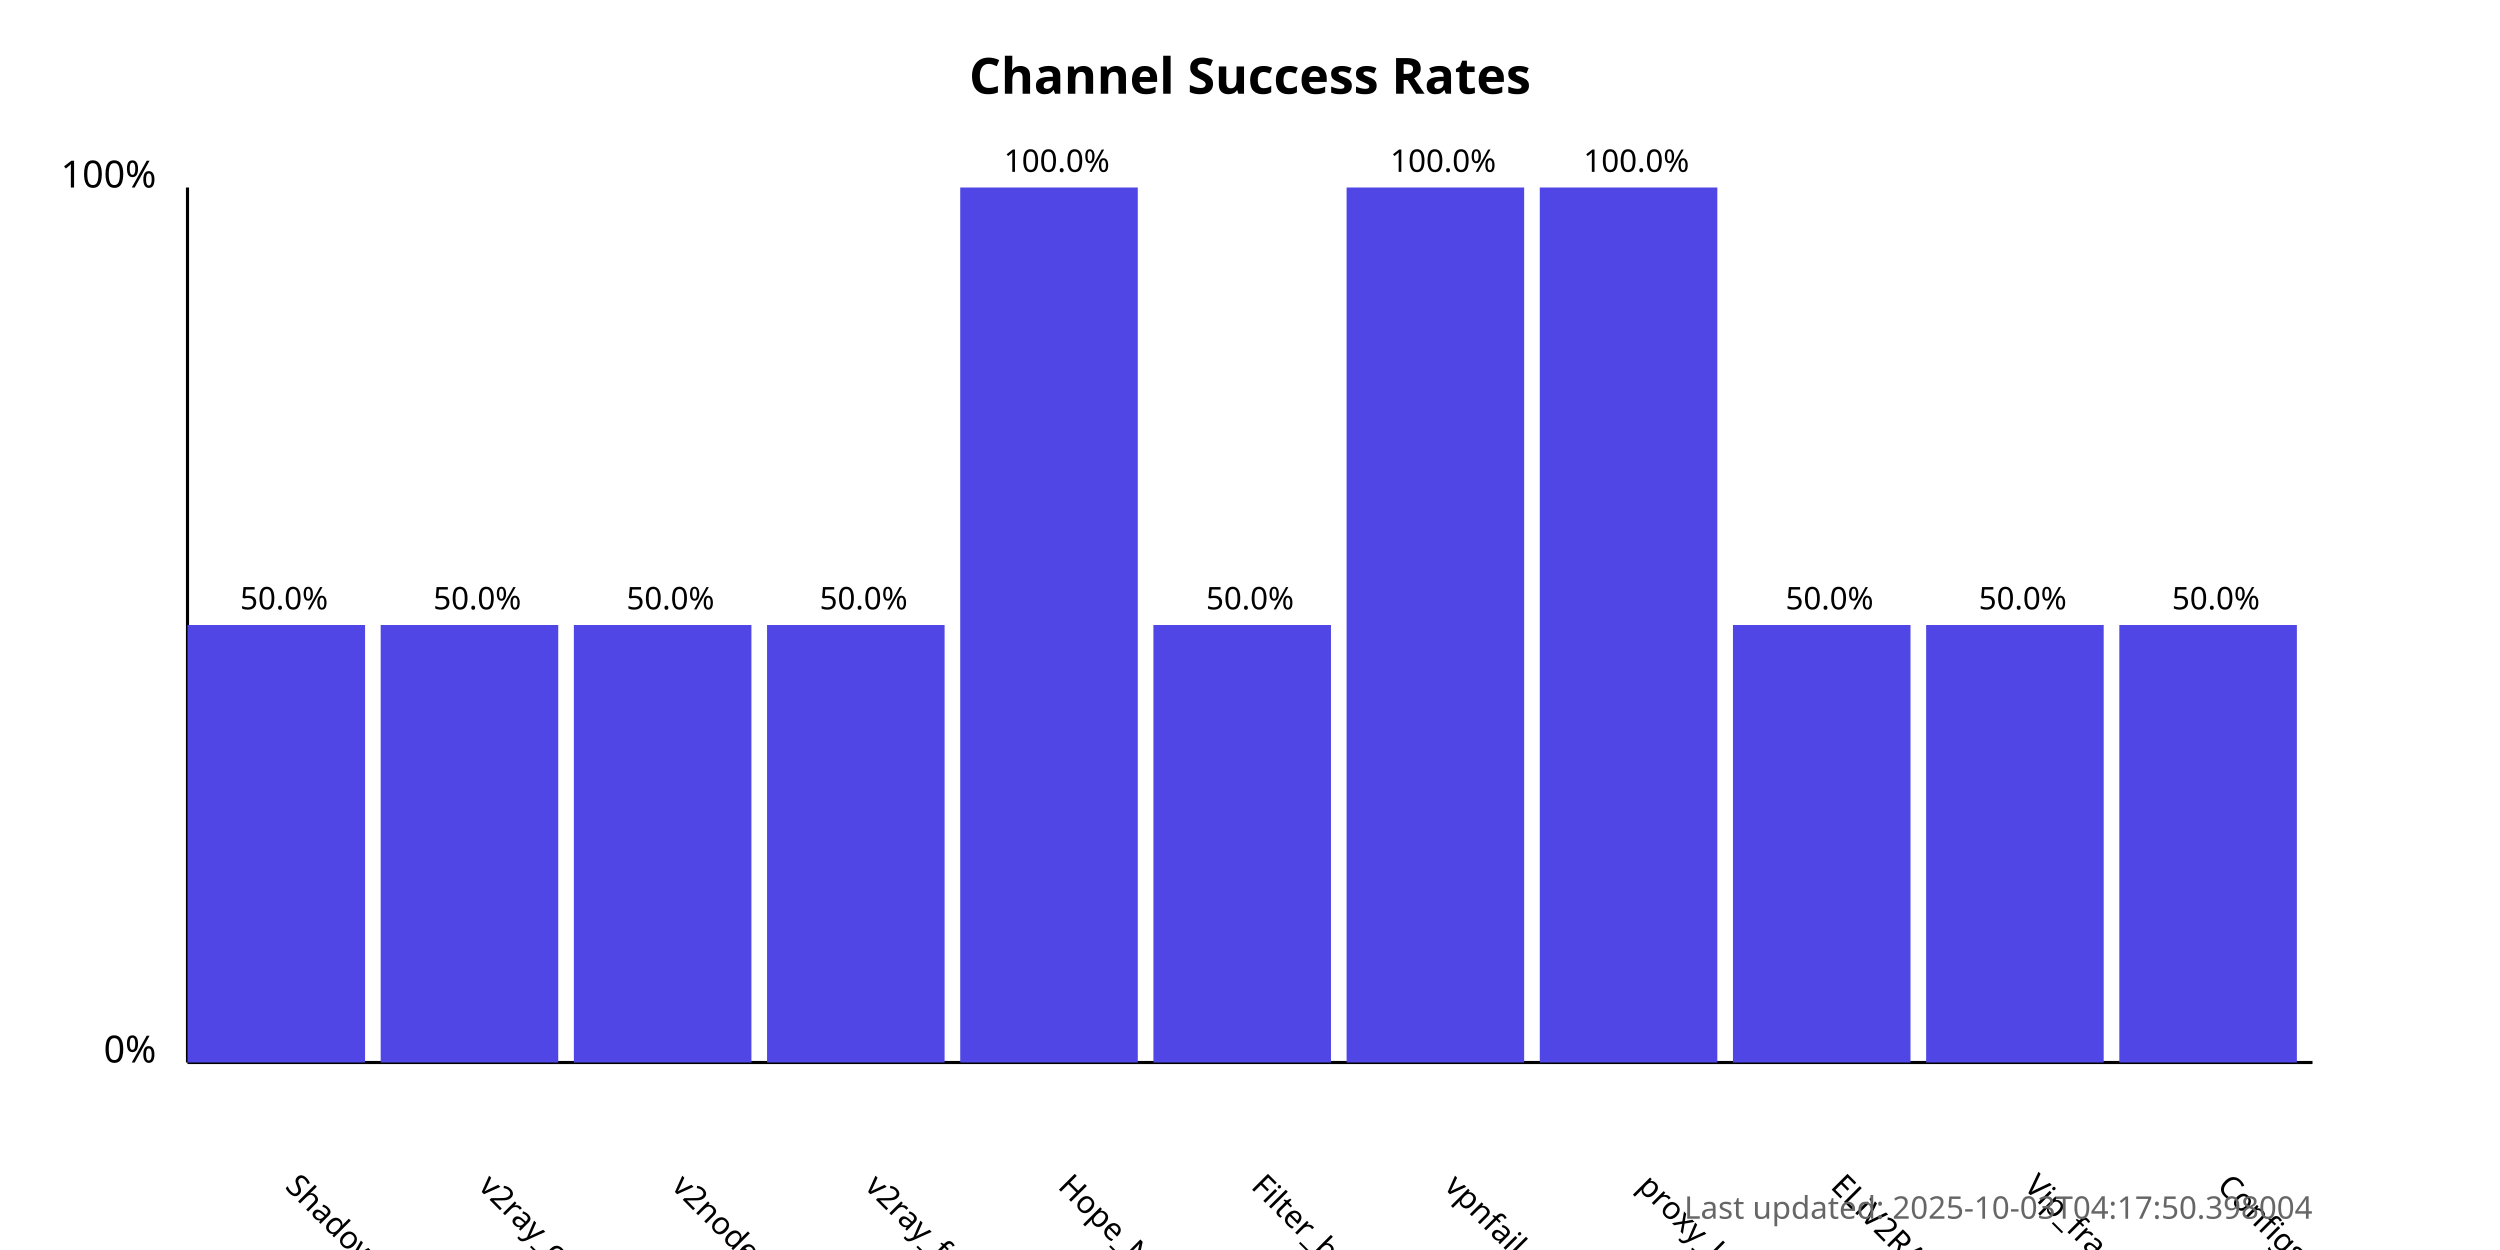
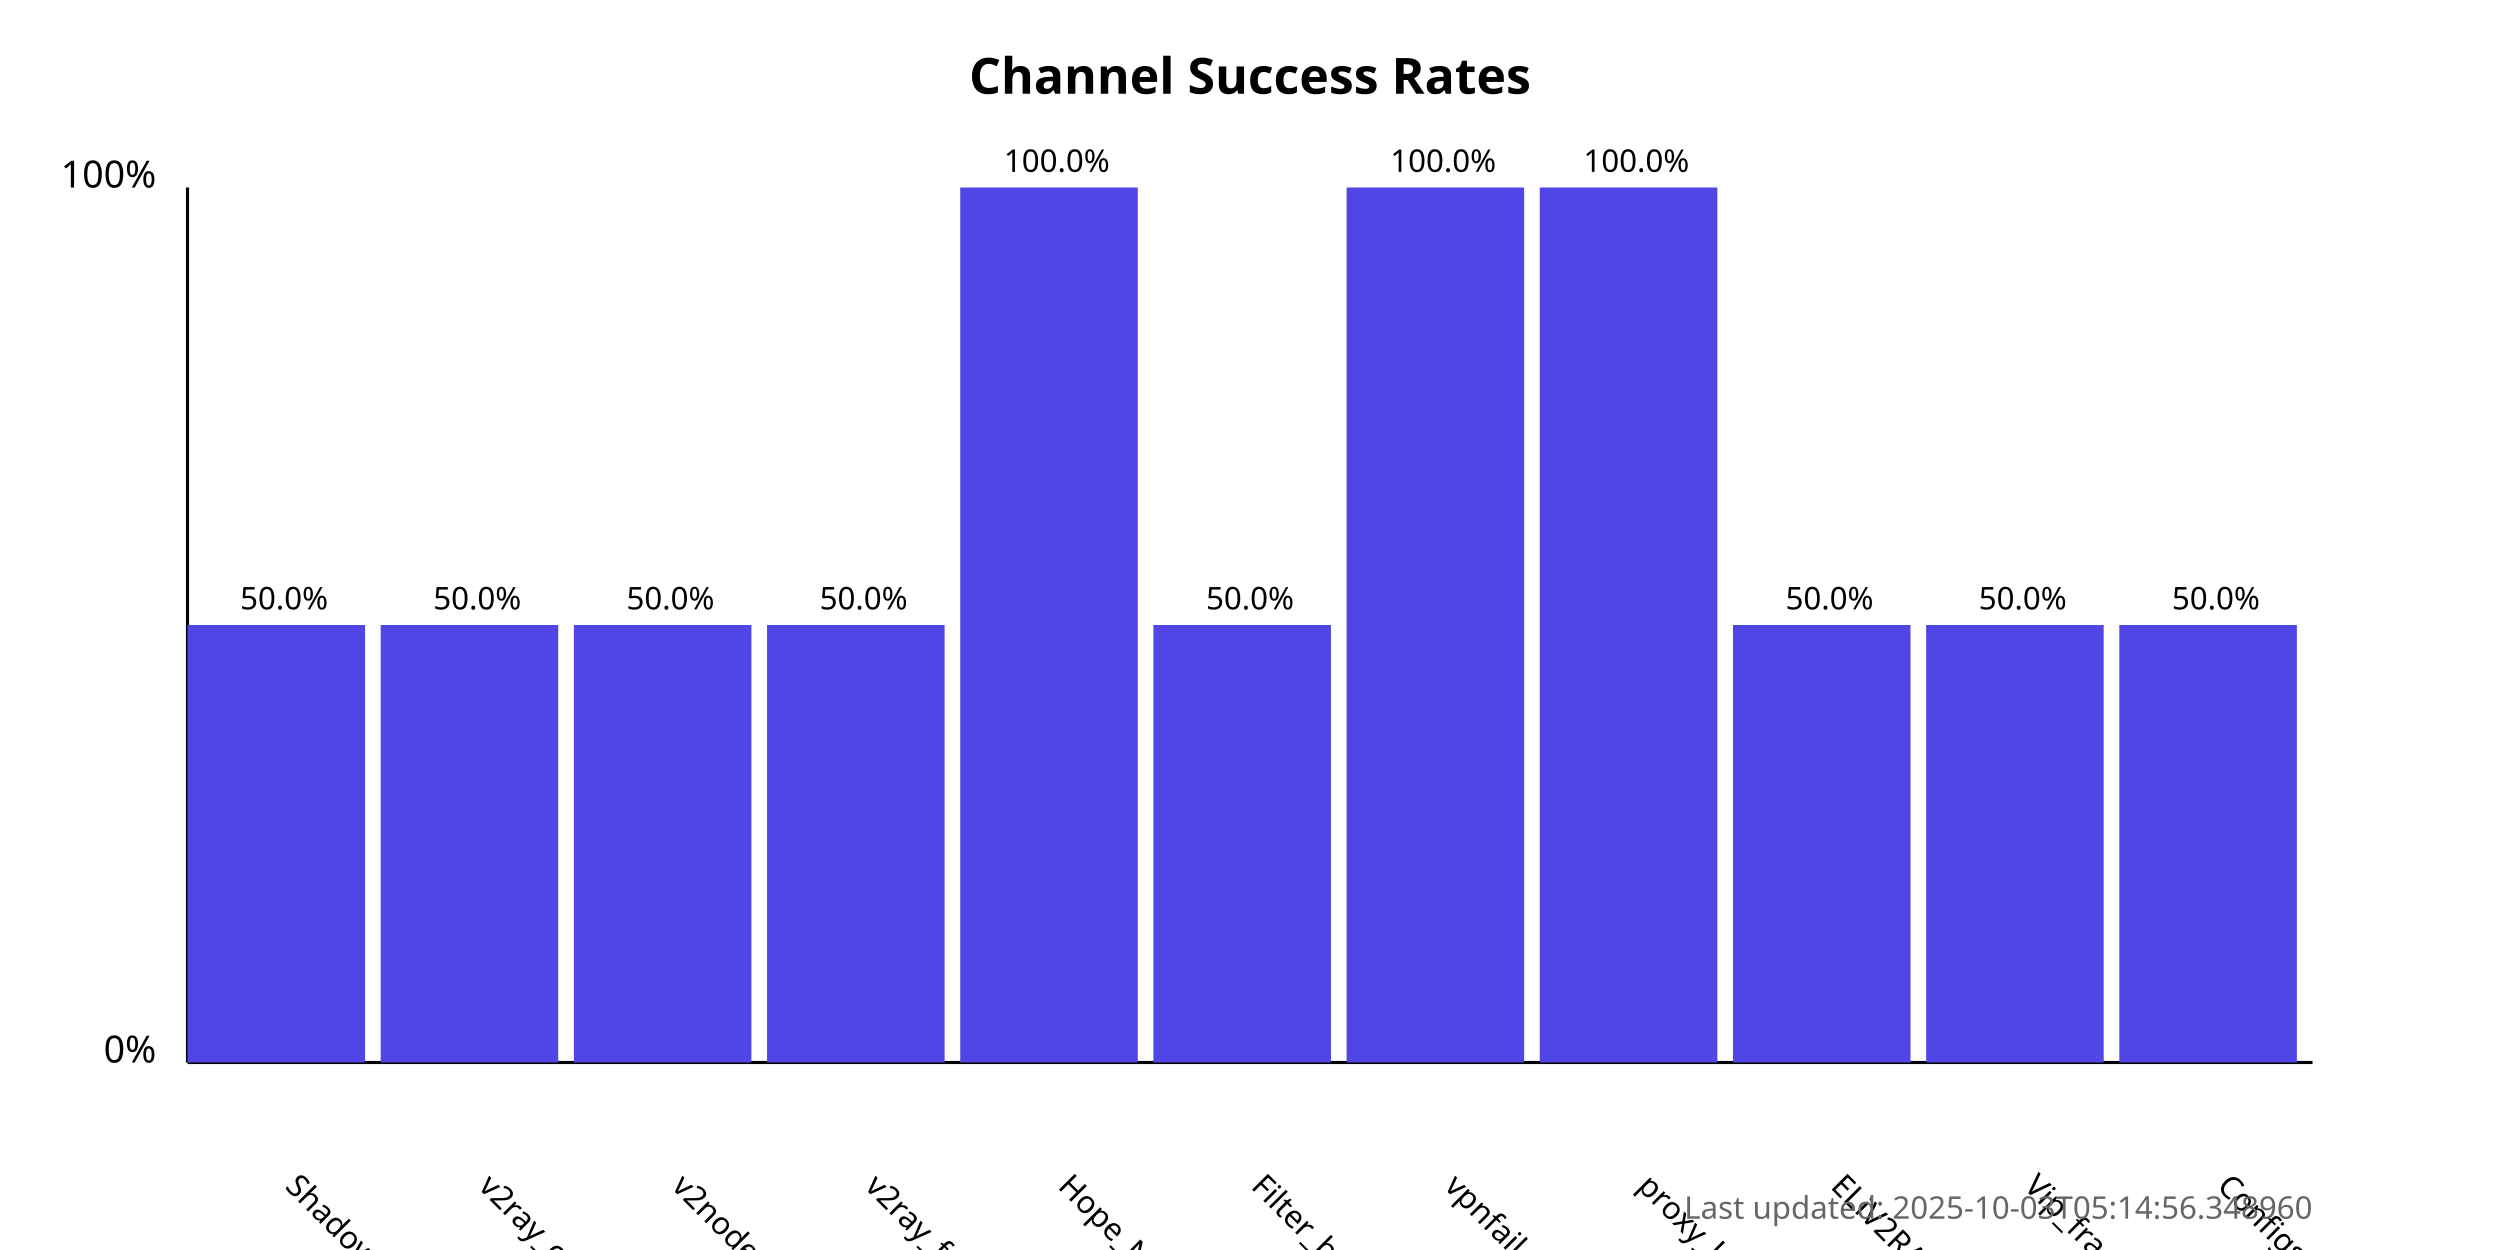
<svg xmlns="http://www.w3.org/2000/svg" width="800" height="400">
  <style>
            .chart-title { font: bold 16px sans-serif; }
            .axis-label { font: 12px sans-serif; }
            .tick-label { font: 10px sans-serif; }
            .bar { fill: #4f46e5; }
            .bar:hover { fill: #6366f1; }
            .timestamp { font: 10px sans-serif; fill: #666; }
        </style>
  <text x="400.0" y="30" text-anchor="middle" class="chart-title">
            Channel Success Rates
        </text>
  <line x1="60" y1="340" x2="60" y2="60" stroke="black" stroke-width="1" />
  <line x1="60" y1="340" x2="740" y2="340" stroke="black" stroke-width="1" />
  <text x="50" y="340" text-anchor="end" class="axis-label">0%</text>
  <text x="50" y="60" text-anchor="end" class="axis-label">100%</text>
  <g>
    <rect x="60" y="200.0" width="56.818" height="140.0" class="bar" />
    <text x="90.909" y="380" transform="rotate(45, 90.90909, 380)" text-anchor="start" class="tick-label">
                ShadowProxy66
            </text>
    <text x="90.909" y="195.0" text-anchor="middle" class="tick-label">
                50.0%
            </text>
  </g>
  <g>
    <rect x="121.818" y="200.0" width="56.818" height="140.0" class="bar" />
    <text x="152.727" y="380" transform="rotate(45, 152.7273, 380)" text-anchor="start" class="tick-label">
                v2ray_configs_pool
            </text>
    <text x="152.727" y="195.0" text-anchor="middle" class="tick-label">
                50.0%
            </text>
  </g>
  <g>
    <rect x="183.636" y="200.0" width="56.818" height="140.0" class="bar" />
    <text x="214.545" y="380" transform="rotate(45, 214.5455, 380)" text-anchor="start" class="tick-label">
                v2nodes
            </text>
    <text x="214.545" y="195.0" text-anchor="middle" class="tick-label">
                50.0%
            </text>
  </g>
  <g>
    <rect x="245.455" y="200.0" width="56.818" height="140.0" class="bar" />
    <text x="276.364" y="380" transform="rotate(45, 276.3636, 380)" text-anchor="start" class="tick-label">
                v2ray_free_conf
            </text>
    <text x="276.364" y="195.0" text-anchor="middle" class="tick-label">
                50.0%
            </text>
  </g>
  <g>
    <rect x="307.273" y="60.0" width="56.818" height="280.0" class="bar" />
    <text x="338.182" y="380" transform="rotate(45, 338.1818, 380)" text-anchor="start" class="tick-label">
                Hope_Net
            </text>
    <text x="338.182" y="55.0" text-anchor="middle" class="tick-label">
                100.0%
            </text>
  </g>
  <g>
    <rect x="369.091" y="200.0" width="56.818" height="140.0" class="bar" />
    <text x="400.0" y="380" transform="rotate(45, 400.0, 380)" text-anchor="start" class="tick-label">
                Filter_breaker
            </text>
    <text x="400.0" y="195.0" text-anchor="middle" class="tick-label">
                50.0%
            </text>
  </g>
  <g>
    <rect x="430.909" y="60.0" width="56.818" height="280.0" class="bar" />
    <text x="461.818" y="380" transform="rotate(45, 461.8182, 380)" text-anchor="start" class="tick-label">
                vpnfail_vless
            </text>
    <text x="461.818" y="55.0" text-anchor="middle" class="tick-label">
                100.0%
            </text>
  </g>
  <g>
    <rect x="492.727" y="60.0" width="56.818" height="280.0" class="bar" />
    <text x="523.636" y="380" transform="rotate(45, 523.6364, 380)" text-anchor="start" class="tick-label">
                proxy_kafee
            </text>
    <text x="523.636" y="55.0" text-anchor="middle" class="tick-label">
                100.0%
            </text>
  </g>
  <g>
    <rect x="554.545" y="200.0" width="56.818" height="140.0" class="bar" />
    <text x="585.455" y="380" transform="rotate(45, 585.4545, 380)" text-anchor="start" class="tick-label">
                ELiV2RAY
            </text>
    <text x="585.455" y="195.0" text-anchor="middle" class="tick-label">
                50.0%
            </text>
  </g>
  <g>
    <rect x="616.364" y="200.0" width="56.818" height="140.0" class="bar" />
    <text x="647.273" y="380" transform="rotate(45, 647.2727, 380)" text-anchor="start" class="tick-label">
                Vip_fragment_v2ray
            </text>
    <text x="647.273" y="195.0" text-anchor="middle" class="tick-label">
                50.0%
            </text>
  </g>
  <g>
    <rect x="678.182" y="200.0" width="56.818" height="140.0" class="bar" />
    <text x="709.091" y="380" transform="rotate(45, 709.0909, 380)" text-anchor="start" class="tick-label">
                ConfigsHubPlus
            </text>
    <text x="709.091" y="195.0" text-anchor="middle" class="tick-label">
                50.0%
            </text>
  </g>
  <text x="740" y="390" text-anchor="end" class="timestamp">
-             Last updated: 2025-10-03T04:17:50.398004
+             Last updated: 2025-10-03T05:14:56.348960
        </text>
</svg>
